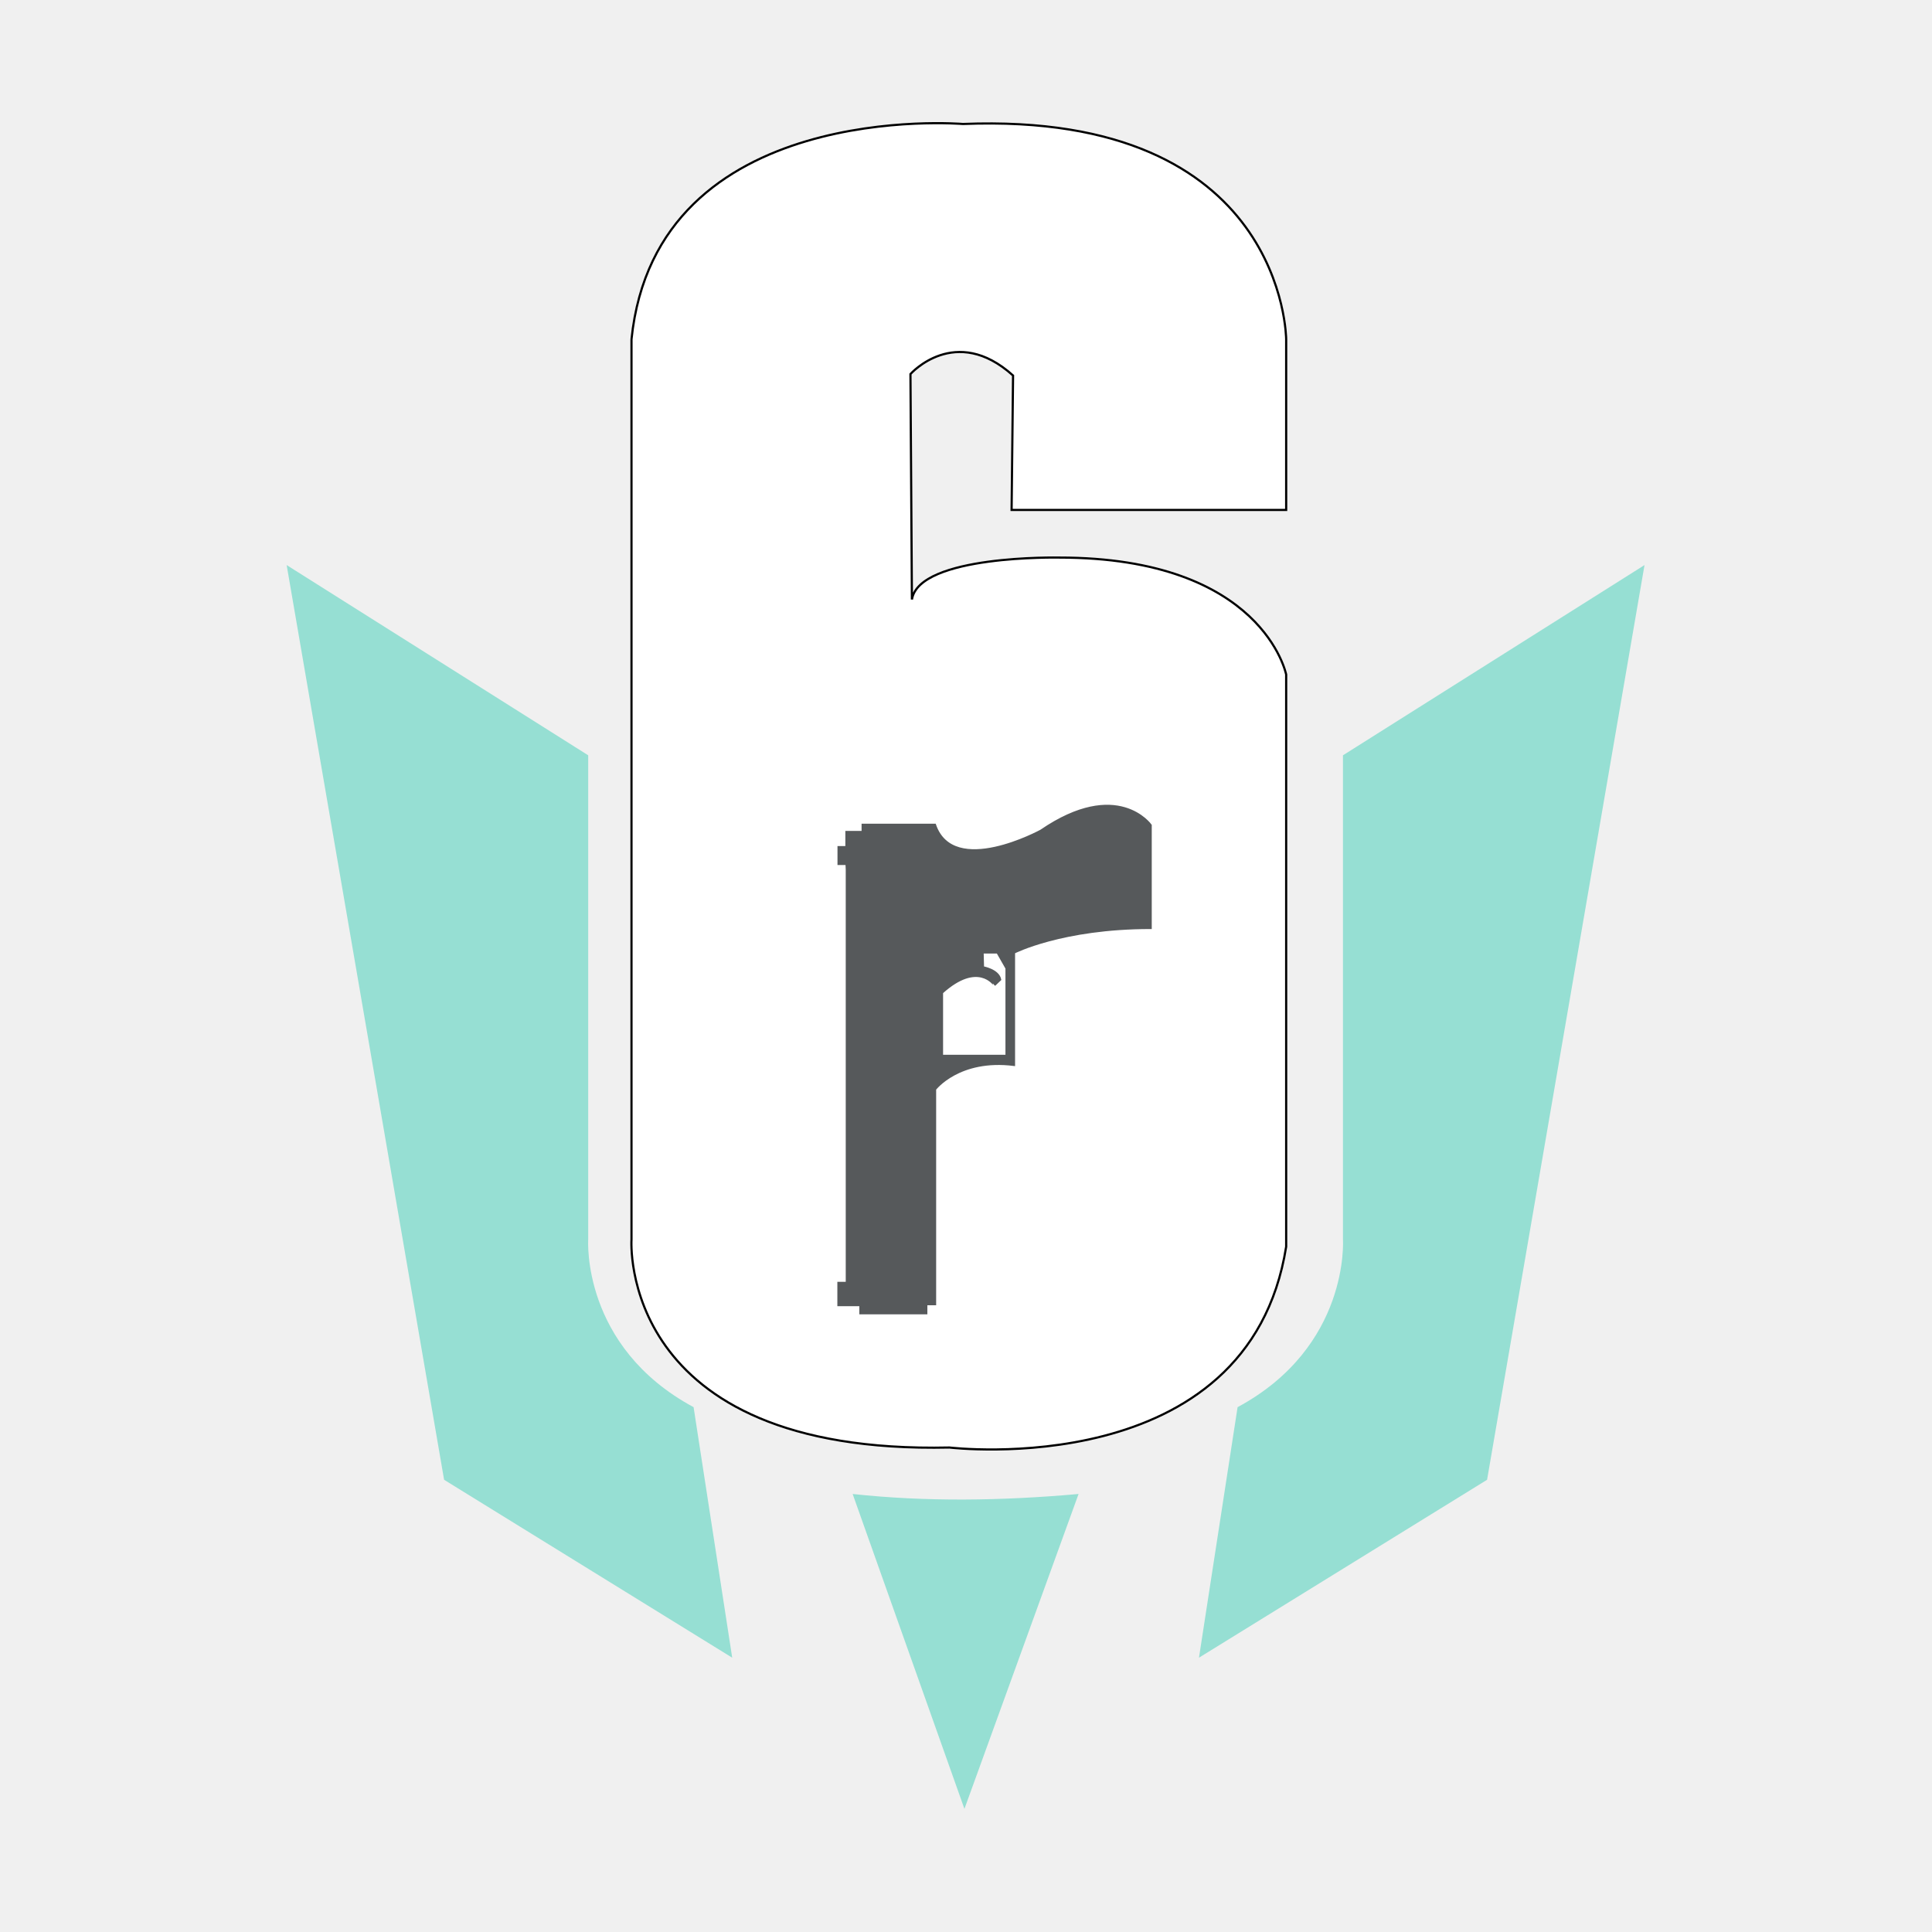
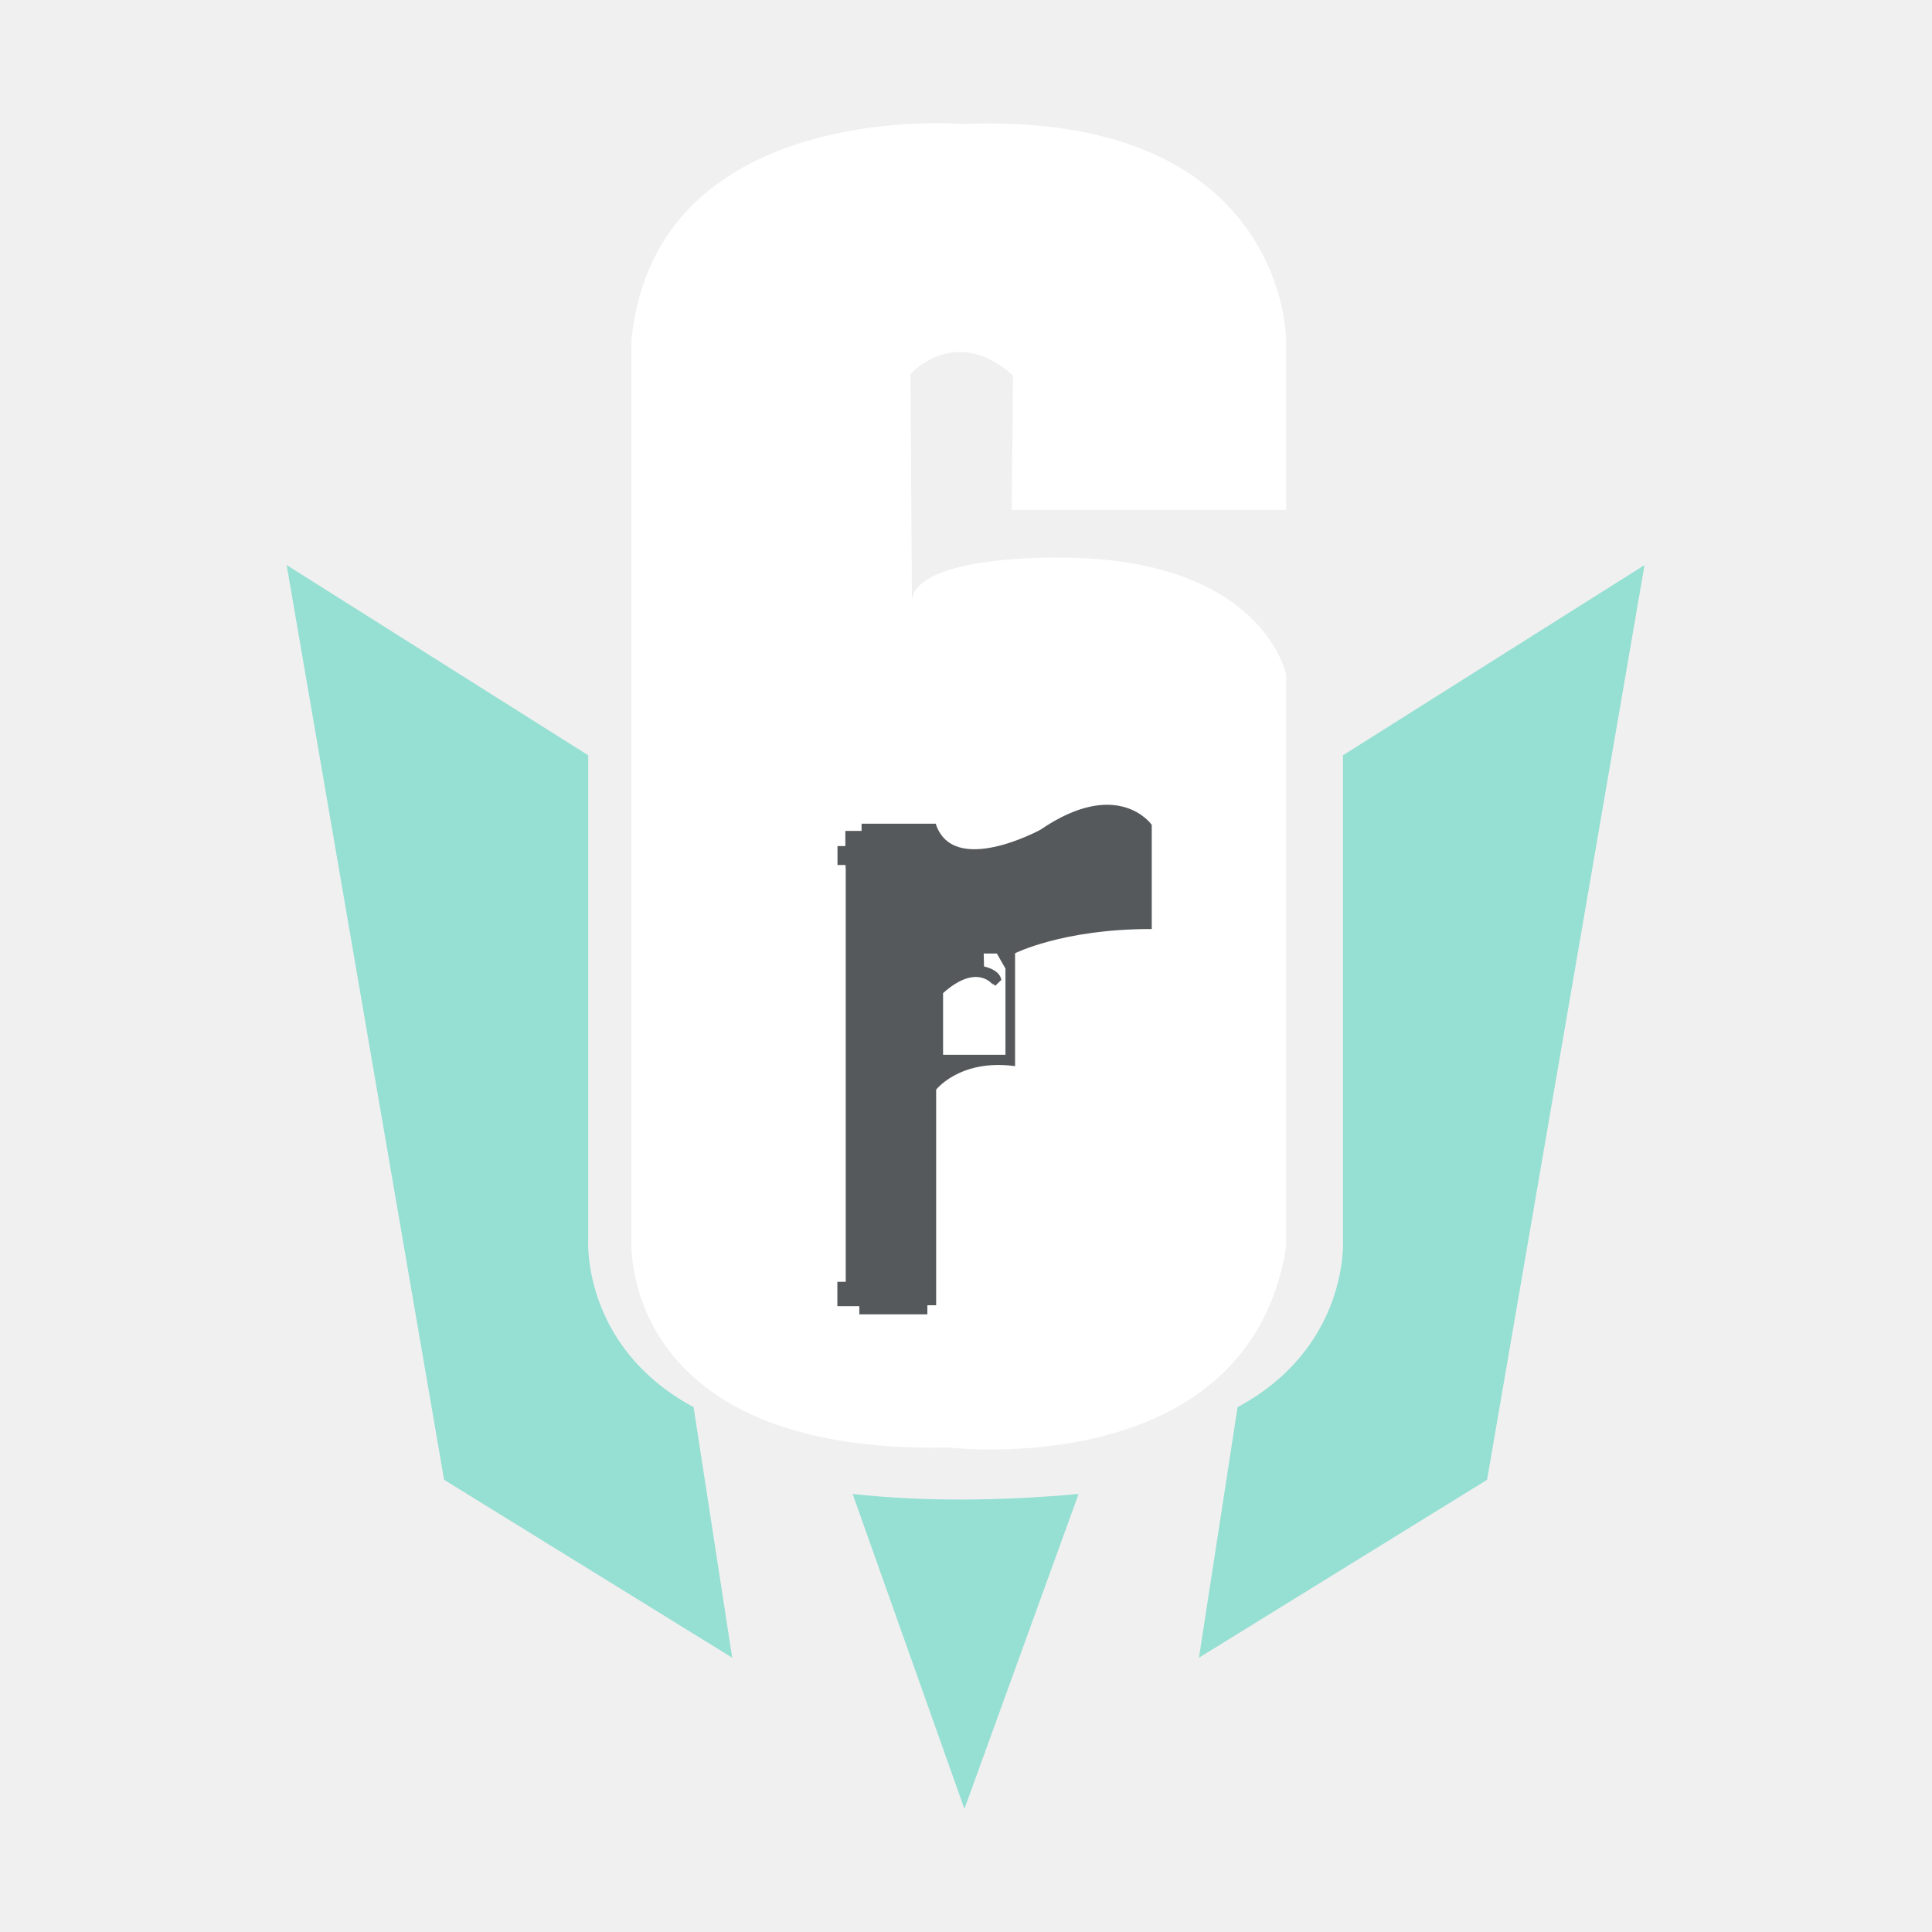
<svg xmlns="http://www.w3.org/2000/svg" version="1.1" viewBox="0 0 192 192" xml:space="preserve">
  <g transform="matrix(.21611 0 0 .21611 29.442 -7.3409)" stroke-miterlimit="10">
-     <path d="m154.16 190v413.96s-6.67 99.021 146.21 95.655c0 0 137.52 16.585 154.84-92.351v-263.1s-10.649-53.795-104.35-53.795c0 0-64.443-1.346-67.748 19.278l-0.673-103.67s20.625-23.256 47.185 0.673l-0.673 61.812h126.26v-78.458s-0.307-104.96-148.66-99.022c-0.063 0-141.07-11.934-152.39 99.022z" fill="#fff" stroke="#000" />
+     <path d="m154.16 190v413.96s-6.67 99.021 146.21 95.655c0 0 137.52 16.585 154.84-92.351v-263.1s-10.649-53.795-104.35-53.795c0 0-64.443-1.346-67.748 19.278l-0.673-103.67s20.625-23.256 47.185 0.673l-0.673 61.812h126.26v-78.458s-0.307-104.96-148.66-99.022c-0.063 0-141.07-11.934-152.39 99.022z" fill="#fff" />
    <path d="m253.18 433.88v190.03h-3.856v10.22h10.098v3.733h30.294v-4.161h4.039v-98.839s10.955-14.382 36.292-11.199v-51.652s22.032-11.322 62.853-11.322v-47.247s-15.178-21.603-50.429 2.51c0 0-40.27 22.032-48.777-2.693h-33.231v3.305h-7.466v6.978h-3.611v7.711h3.672z" fill="#56595b" stroke="#56595b" />
    <path d="m296.94 490.43v29.07h29.682v-40.27l-4.161-7.283h-6.854l0.184 6.854s7.038 1.224 7.895 5.63l-2.631 2.51c0.059-0.061-7.53-11.444-24.115 3.489z" fill="#fff" stroke="#56595b" />
  </g>
  <path d="m28.488 56.156 15.646 90.903 28.632 17.681-3.838-24.898c-11.172-6.019-10.472-16.661-10.472-16.661v-48.12z" fill="#96dfd3" />
  <path d="m163.43 56.156-15.646 90.903-28.632 17.681 3.838-24.898c11.172-6.019 10.472-16.661 10.472-16.661v-48.12z" fill="#96dfd3" />
  <path d="m84.735 148.47 11.109 31.292 11.343-31.292c-7.69 0.687-15.204 0.787-22.452 0z" fill="#96dfd3" />
</svg>
